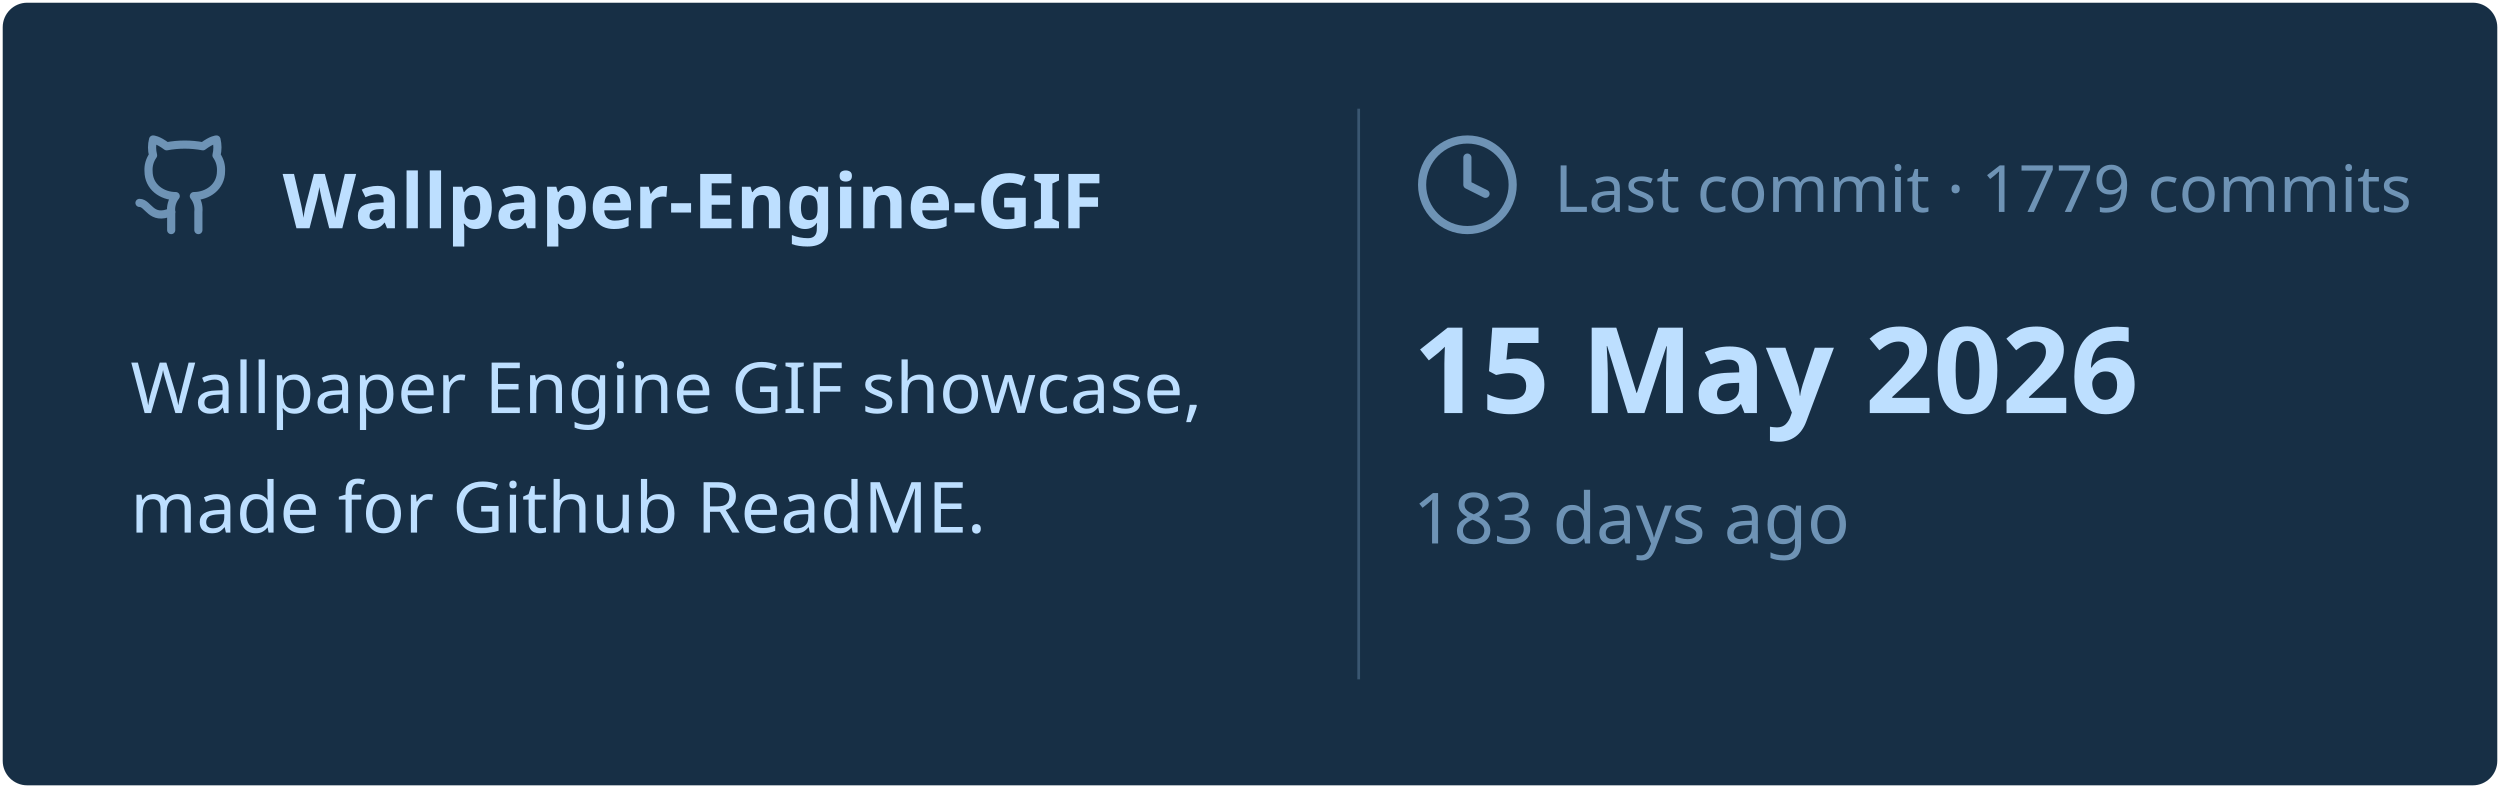
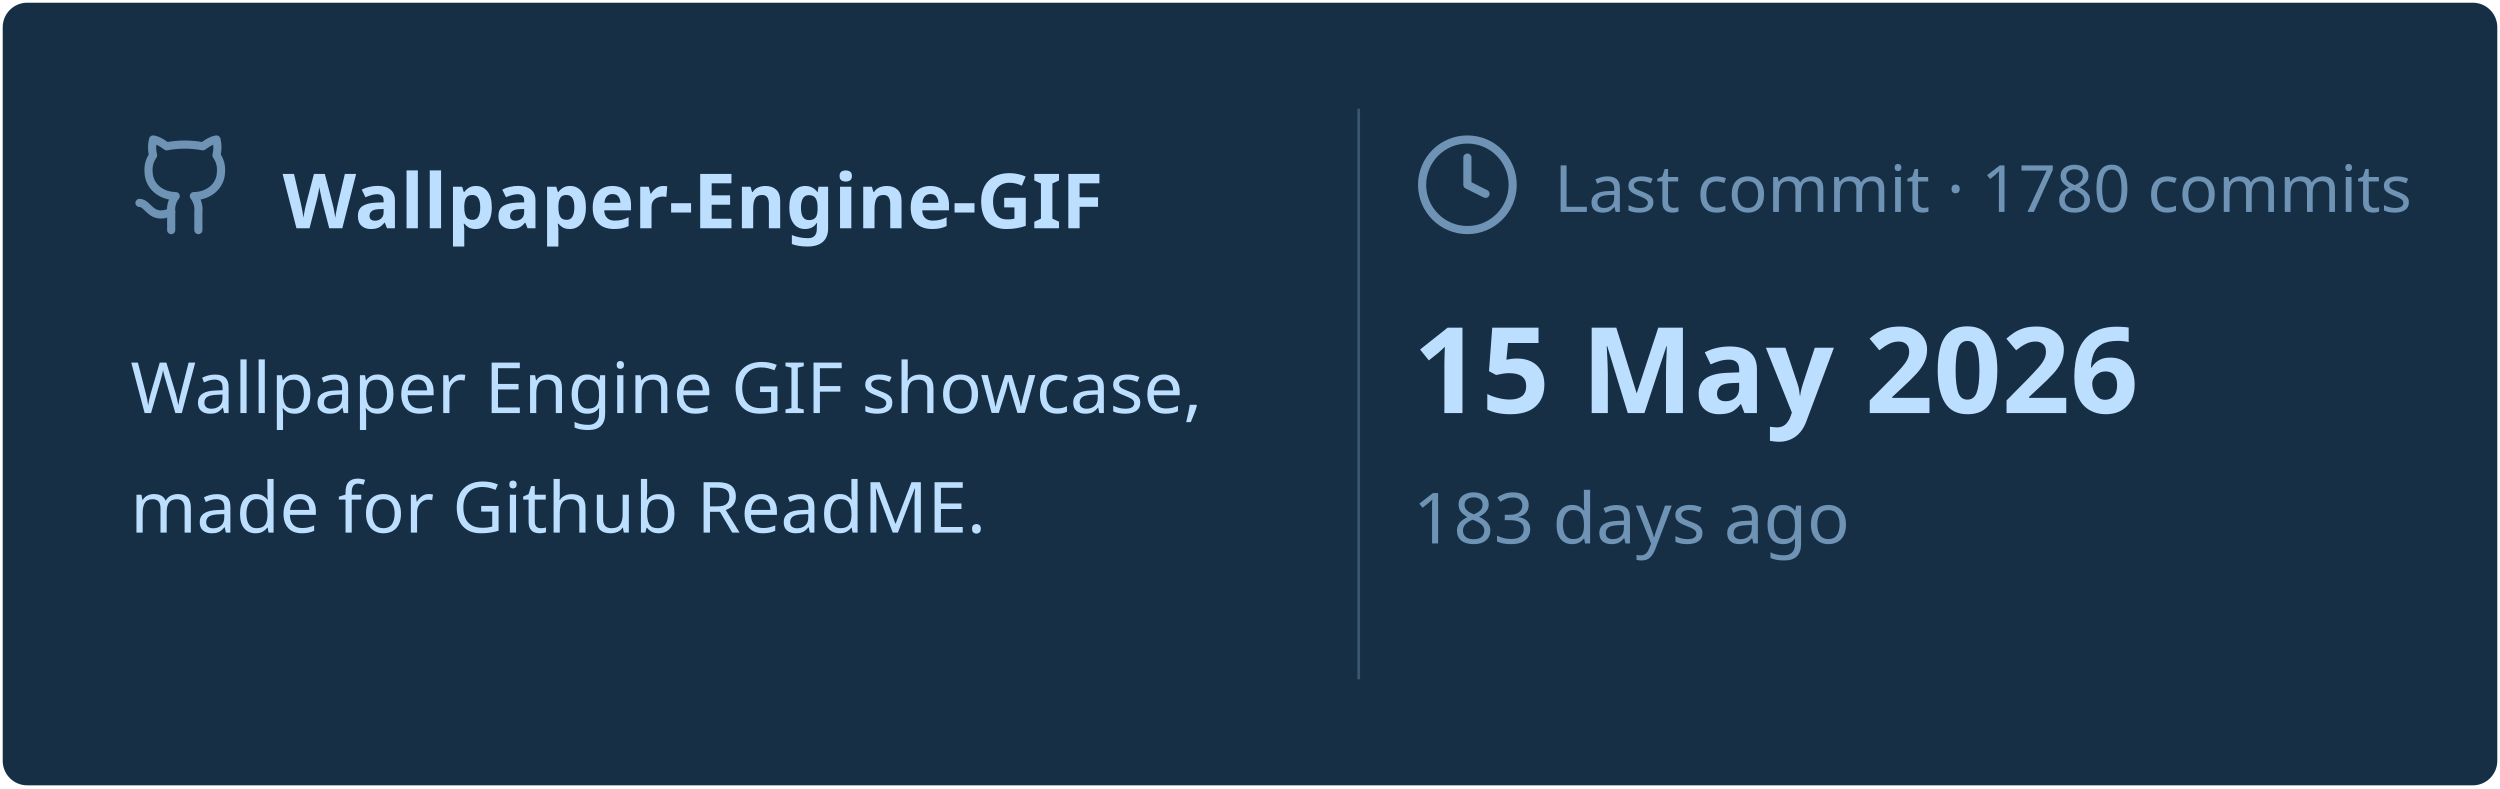
<svg xmlns="http://www.w3.org/2000/svg" viewBox="0 0 460 145" width="460px" height="145px">
  <rect stroke="#000000" stroke-opacity="0" fill="#172F45" rx="4.5" x="0.5" y="0.5" width="459" height="144" />
  <g transform="translate(24, 42)">
    <svg x="0" y="-18" width="20" height="20" viewBox="0 0 24 24" fill="none" stroke="#6E93B5" stroke-width="1.8" stroke-linecap="round" stroke-linejoin="round">
      <path d="M15 22v-4a4.8 4.8 0 0 0-1-3.5c3 0 6-2 6-5.5.08-1.25-.27-2.48-1-3.5.28-1.15.28-2.35 0-3.5 0 0-1 0-3 1.5-2.64-.5-5.36-.5-8 0C6 2 5 2 5 2c-.3 1.15-.3 2.35 0 3.5A5.403 5.403 0 0 0 4 9c0 3.5 3 5.5 6 5.5-.39.49-.68 1.05-.85 1.65-.17.6-.22 1.23-.15 1.85v4" />
      <path d="M9 18c-4.51 2-5-2-7-2" />
    </svg>
    <text x="28" y="0" font-family="&quot;Segoe UI&quot;, Ubuntu, sans-serif" font-size="14" font-weight="700" fill="#BDDFFF">Wallpaper-Engine-GIF</text>
  </g>
  <text x="24" y="76" font-family="&quot;Segoe UI&quot;, Ubuntu, sans-serif" font-size="13" font-weight="400" fill="#BDDFFF">Wallpaper Engine GIF showcase,</text>
  <text x="24" y="98" font-family="&quot;Segoe UI&quot;, Ubuntu, sans-serif" font-size="13" font-weight="400" fill="#BDDFFF">made for Github ReadME.</text>
  <line x1="250" y1="20" x2="250" y2="125" stroke="#6E93B5" stroke-width="0.5" stroke-opacity="0.4" />
  <svg x="260" y="24" width="20" height="20" viewBox="0 0 24 24" fill="none" stroke="#6E93B5" stroke-width="1.8" stroke-linecap="round" stroke-linejoin="round">
    <circle cx="12" cy="12" r="10" />
    <polyline points="12 6 12 12 16 14" />
  </svg>
-   <text x="286" y="39" font-family="&quot;Segoe UI&quot;, Ubuntu, sans-serif" font-size="12" font-weight="400" fill="#6E93B5">Last commit · 1779 commits</text>
+   <text x="286" y="39" font-family="&quot;Segoe UI&quot;, Ubuntu, sans-serif" font-size="12" font-weight="400" fill="#6E93B5">Last commit · 1780 commits</text>
  <text x="260" y="76" font-family="&quot;Segoe UI&quot;, Ubuntu, sans-serif" font-size="22" font-weight="700" fill="#BDDFFF">15 May 2026</text>
  <text x="260" y="100" font-family="&quot;Segoe UI&quot;, Ubuntu, sans-serif" font-size="13" font-weight="400" fill="#6E93B5">183 days ago</text>
</svg>
